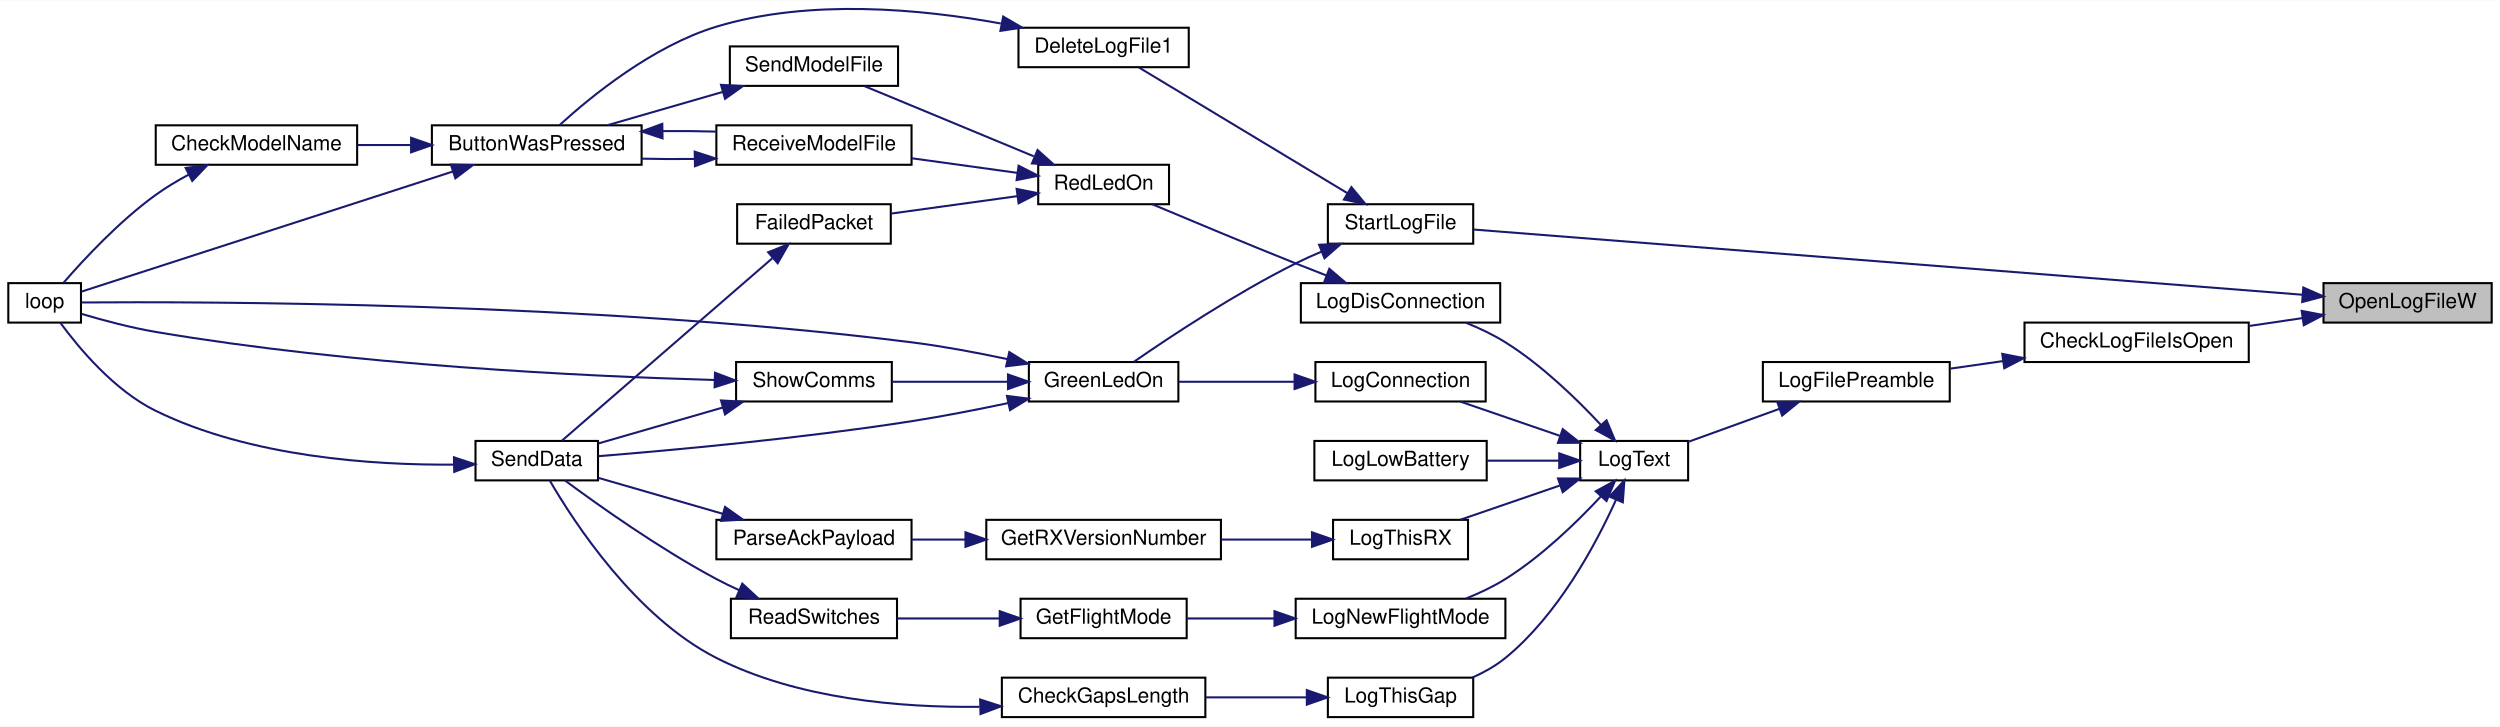
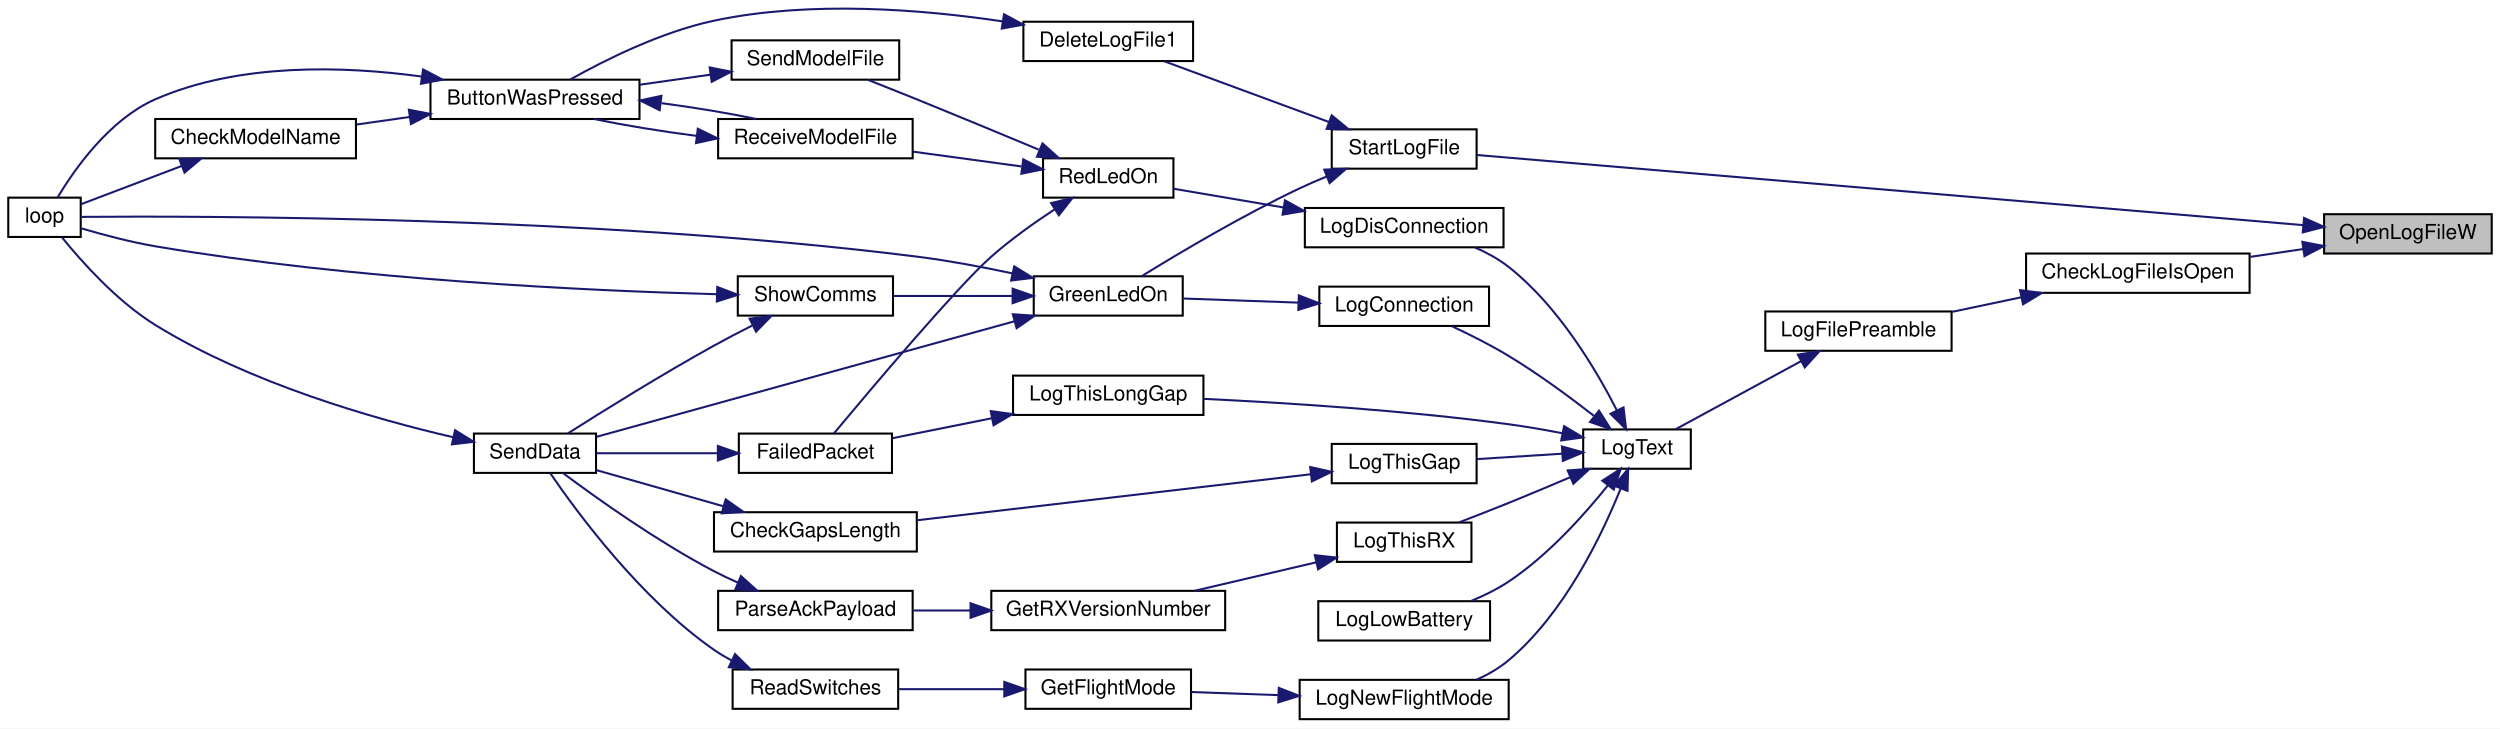
- <svg xmlns="http://www.w3.org/2000/svg" xmlns:xlink="http://www.w3.org/1999/xlink" width="1204pt" height="350pt" viewBox="0.00 0.00 1204.00 349.71">
-   <g id="graph0" class="graph" transform="scale(1 1) rotate(0) translate(4 345.71)">
-     <polygon fill="white" stroke="transparent" points="-4,4 -4,-345.71 1200,-345.71 1200,4 -4,4" />
+ <svg xmlns="http://www.w3.org/2000/svg" xmlns:xlink="http://www.w3.org/1999/xlink" width="1208pt" height="352pt" viewBox="0.00 0.00 1208.00 352.00">
+   <g id="graph0" class="graph" transform="scale(1 1) rotate(0) translate(4 348)">
+     <polygon fill="white" stroke="transparent" points="-4,4 -4,-348 1204,-348 1204,4 -4,4" />
    <g id="node1" class="node">
      <g id="a_node1">
        <a xlink:title=" ">
-           <polygon fill="#bfbfbf" stroke="black" points="1115,-190.5 1115,-209.5 1196,-209.5 1196,-190.5 1115,-190.5" />
-           <text text-anchor="middle" x="1155.5" y="-197.5" font-family="Helvetica,sans-Serif" font-size="10.00">OpenLogFileW</text>
+           <polygon fill="#bfbfbf" stroke="black" points="1119,-225.5 1119,-244.5 1200,-244.5 1200,-225.5 1119,-225.5" />
+           <text text-anchor="middle" x="1159.5" y="-232.5" font-family="Helvetica,sans-Serif" font-size="10.00">OpenLogFileW</text>
        </a>
      </g>
    </g>
    <g id="node2" class="node">
      <g id="a_node2">
        <a xlink:href="_transmitter_code_2src_2main_8cpp.html#af1f22897d7015a4a32b072f02bf7e013" target="_top" xlink:title=" ">
-           <polygon fill="white" stroke="black" points="971,-171.5 971,-190.5 1079,-190.5 1079,-171.5 971,-171.5" />
-           <text text-anchor="middle" x="1025" y="-178.5" font-family="Helvetica,sans-Serif" font-size="10.00">CheckLogFileIsOpen</text>
+           <polygon fill="white" stroke="black" points="975,-206.5 975,-225.5 1083,-225.5 1083,-206.5 975,-206.5" />
+           <text text-anchor="middle" x="1029" y="-213.5" font-family="Helvetica,sans-Serif" font-size="10.00">CheckLogFileIsOpen</text>
        </a>
      </g>
    </g>
    <g id="edge1" class="edge">
-       <path fill="none" stroke="midnightblue" d="M1104.92,-192.67C1096.57,-191.43 1087.87,-190.15 1079.42,-188.9" />
-       <polygon fill="midnightblue" stroke="midnightblue" points="1104.49,-196.14 1114.9,-194.14 1105.52,-189.22 1104.49,-196.14" />
-     </g>
-     <g id="node26" class="node">
-       <g id="a_node26">
+       <path fill="none" stroke="midnightblue" d="M1108.92,-227.67C1100.57,-226.43 1091.87,-225.15 1083.42,-223.9" />
+       <polygon fill="midnightblue" stroke="midnightblue" points="1108.49,-231.14 1118.9,-229.14 1109.52,-224.22 1108.49,-231.14" />
+     </g>
+     <g id="node27" class="node">
+       <g id="a_node27">
        <a xlink:href="_transmitter_code_2src_2main_8cpp.html#a514afc8dd077db77334696ca719a99b7" target="_top" xlink:title=" ">
-           <polygon fill="white" stroke="black" points="635.5,-228.5 635.5,-247.5 705.5,-247.5 705.5,-228.5 635.5,-228.5" />
-           <text text-anchor="middle" x="670.5" y="-235.5" font-family="Helvetica,sans-Serif" font-size="10.00">StartLogFile</text>
-         </a>
-       </g>
-     </g>
-     <g id="edge36" class="edge">
-       <path fill="none" stroke="midnightblue" d="M1104.71,-203.92C1006.4,-211.65 789.61,-228.71 705.65,-235.31" />
-       <polygon fill="midnightblue" stroke="midnightblue" points="1105.28,-207.38 1114.97,-203.11 1104.73,-200.4 1105.28,-207.38" />
+           <polygon fill="white" stroke="black" points="639.5,-266.5 639.5,-285.5 709.5,-285.5 709.5,-266.5 639.5,-266.5" />
+           <text text-anchor="middle" x="674.5" y="-273.5" font-family="Helvetica,sans-Serif" font-size="10.00">StartLogFile</text>
+         </a>
+       </g>
+     </g>
+     <g id="edge38" class="edge">
+       <path fill="none" stroke="midnightblue" d="M1109.01,-239.2C1010.84,-247.53 793.7,-265.97 709.65,-273.1" />
+       <polygon fill="midnightblue" stroke="midnightblue" points="1109.31,-242.69 1118.97,-238.36 1108.71,-235.71 1109.31,-242.69" />
    </g>
    <g id="node3" class="node">
      <g id="a_node3">
        <a xlink:href="_transmitter_code_2src_2main_8cpp.html#a245cf37e2504095132bfcf03f2eeaa93" target="_top" xlink:title=" ">
-           <polygon fill="white" stroke="black" points="845,-152.5 845,-171.5 935,-171.5 935,-152.5 845,-152.5" />
-           <text text-anchor="middle" x="890" y="-159.5" font-family="Helvetica,sans-Serif" font-size="10.00">LogFilePreamble</text>
+           <polygon fill="white" stroke="black" points="849,-178.5 849,-197.5 939,-197.5 939,-178.5 849,-178.5" />
+           <text text-anchor="middle" x="894" y="-185.5" font-family="Helvetica,sans-Serif" font-size="10.00">LogFilePreamble</text>
        </a>
      </g>
    </g>
    <g id="edge2" class="edge">
-       <path fill="none" stroke="midnightblue" d="M960.69,-171.96C952.13,-170.73 943.51,-169.5 935.38,-168.34" />
-       <polygon fill="midnightblue" stroke="midnightblue" points="960.28,-175.43 970.67,-173.38 961.27,-168.5 960.28,-175.43" />
+       <path fill="none" stroke="midnightblue" d="M972.57,-204.33C961.47,-201.99 949.95,-199.57 939.29,-197.33" />
+       <polygon fill="midnightblue" stroke="midnightblue" points="972.09,-207.81 982.6,-206.44 973.54,-200.96 972.09,-207.81" />
    </g>
    <g id="node4" class="node">
      <g id="a_node4">
        <a xlink:href="_transmitter_code_2src_2main_8cpp.html#a3082155bd493af8377f0384347bdc55b" target="_top" xlink:title=" ">
-           <polygon fill="white" stroke="black" points="757,-114.5 757,-133.5 809,-133.5 809,-114.5 757,-114.5" />
-           <text text-anchor="middle" x="783" y="-121.5" font-family="Helvetica,sans-Serif" font-size="10.00">LogText</text>
+           <polygon fill="white" stroke="black" points="761,-121.5 761,-140.5 813,-140.5 813,-121.5 761,-121.5" />
+           <text text-anchor="middle" x="787" y="-128.5" font-family="Helvetica,sans-Serif" font-size="10.00">LogText</text>
        </a>
      </g>
    </g>
    <g id="edge3" class="edge">
-       <path fill="none" stroke="midnightblue" d="M852.86,-148.92C838.42,-143.69 822.14,-137.8 809.04,-133.06" />
-       <polygon fill="midnightblue" stroke="midnightblue" points="851.91,-152.3 862.5,-152.41 854.29,-145.72 851.91,-152.3" />
+       <path fill="none" stroke="midnightblue" d="M866.38,-173.55C847.3,-163.19 822.15,-149.54 805.55,-140.53" />
+       <polygon fill="midnightblue" stroke="midnightblue" points="864.73,-176.64 875.19,-178.33 868.07,-170.48 864.73,-176.64" />
    </g>
    <g id="node5" class="node">
      <g id="a_node5">
        <a xlink:href="_transmitter_code_2src_2main_8cpp.html#a896d9c3f90c2a4c083748097a98bc96b" target="_top" xlink:title=" ">
-           <polygon fill="white" stroke="black" points="629.5,-152.5 629.5,-171.5 711.5,-171.5 711.5,-152.5 629.5,-152.5" />
-           <text text-anchor="middle" x="670.5" y="-159.5" font-family="Helvetica,sans-Serif" font-size="10.00">LogConnection</text>
+           <polygon fill="white" stroke="black" points="633.5,-190.5 633.5,-209.5 715.5,-209.5 715.5,-190.5 633.5,-190.5" />
+           <text text-anchor="middle" x="674.5" y="-197.5" font-family="Helvetica,sans-Serif" font-size="10.00">LogConnection</text>
        </a>
      </g>
    </g>
    <g id="edge4" class="edge">
-       <path fill="none" stroke="midnightblue" d="M747.18,-135.98C731.7,-141.3 713.73,-147.48 699.19,-152.48" />
-       <polygon fill="midnightblue" stroke="midnightblue" points="748.61,-139.18 756.93,-132.62 746.33,-132.57 748.61,-139.18" />
+       <path fill="none" stroke="midnightblue" d="M766.18,-147.07C754.55,-156.13 739.36,-167.32 725,-176 716.34,-181.24 706.36,-186.25 697.64,-190.33" />
+       <polygon fill="midnightblue" stroke="midnightblue" points="768.63,-149.59 774.3,-140.64 764.29,-144.1 768.63,-149.59" />
    </g>
    <g id="node10" class="node">
      <g id="a_node10">
        <a xlink:href="_transmitter_code_2src_2main_8cpp.html#a01c8a29ed73a0c490282e23e119eca14" target="_top" xlink:title=" ">
-           <polygon fill="white" stroke="black" points="622.5,-190.5 622.5,-209.5 718.5,-209.5 718.5,-190.5 622.5,-190.5" />
-           <text text-anchor="middle" x="670.5" y="-197.5" font-family="Helvetica,sans-Serif" font-size="10.00">LogDisConnection</text>
+           <polygon fill="white" stroke="black" points="626.5,-228.5 626.5,-247.5 722.5,-247.5 722.5,-228.5 626.5,-228.5" />
+           <text text-anchor="middle" x="674.5" y="-235.5" font-family="Helvetica,sans-Serif" font-size="10.00">LogDisConnection</text>
        </a>
      </g>
    </g>
    <g id="edge12" class="edge">
-       <path fill="none" stroke="midnightblue" d="M767.04,-141.16C755.48,-153.57 738.54,-170.03 721,-181 715.15,-184.66 708.47,-187.81 701.97,-190.43" />
-       <polygon fill="midnightblue" stroke="midnightblue" points="769.7,-143.44 773.81,-133.68 764.51,-138.74 769.7,-143.44" />
+       <path fill="none" stroke="midnightblue" d="M777.23,-149.81C767.16,-169.54 748.91,-200.23 725,-219 720.15,-222.81 714.45,-225.92 708.67,-228.45" />
+       <polygon fill="midnightblue" stroke="midnightblue" points="780.48,-151.14 781.73,-140.62 774.19,-148.06 780.48,-151.14" />
    </g>
    <g id="node17" class="node">
      <g id="a_node17">
        <a xlink:href="_transmitter_code_2src_2main_8cpp.html#aeeff8c668833cd888fcb280d66441df8" target="_top" xlink:title=" ">
-           <polygon fill="white" stroke="black" points="629,-114.5 629,-133.5 712,-133.5 712,-114.5 629,-114.5" />
-           <text text-anchor="middle" x="670.5" y="-121.5" font-family="Helvetica,sans-Serif" font-size="10.00">LogLowBattery</text>
+           <polygon fill="white" stroke="black" points="633,-38.5 633,-57.5 716,-57.5 716,-38.5 633,-38.5" />
+           <text text-anchor="middle" x="674.5" y="-45.5" font-family="Helvetica,sans-Serif" font-size="10.00">LogLowBattery</text>
        </a>
      </g>
    </g>
    <g id="edge24" class="edge">
-       <path fill="none" stroke="midnightblue" d="M746.79,-124C735.74,-124 723.46,-124 712.08,-124" />
-       <polygon fill="midnightblue" stroke="midnightblue" points="746.93,-127.5 756.93,-124 746.93,-120.5 746.93,-127.5" />
+       <path fill="none" stroke="midnightblue" d="M772.93,-113.47C761.59,-99.3 744.04,-79.69 725,-67 719.41,-63.27 712.98,-60.13 706.65,-57.53" />
+       <polygon fill="midnightblue" stroke="midnightblue" points="770.25,-115.73 779.14,-121.48 775.78,-111.43 770.25,-115.73" />
    </g>
    <g id="node18" class="node">
      <g id="a_node18">
        <a xlink:href="_transmitter_code_2src_2main_8cpp.html#acac3c6cebc71150f10a4ba2f6d047e69" target="_top" xlink:title=" ">
-           <polygon fill="white" stroke="black" points="620,-38.5 620,-57.5 721,-57.5 721,-38.5 620,-38.5" />
-           <text text-anchor="middle" x="670.5" y="-45.5" font-family="Helvetica,sans-Serif" font-size="10.00">LogNewFlightMode</text>
+           <polygon fill="white" stroke="black" points="624,-0.5 624,-19.5 725,-19.5 725,-0.5 624,-0.5" />
+           <text text-anchor="middle" x="674.5" y="-7.5" font-family="Helvetica,sans-Serif" font-size="10.00">LogNewFlightMode</text>
        </a>
      </g>
    </g>
    <g id="edge25" class="edge">
-       <path fill="none" stroke="midnightblue" d="M767.04,-106.84C755.48,-94.43 738.54,-77.97 721,-67 715.15,-63.34 708.47,-60.19 701.97,-57.57" />
-       <polygon fill="midnightblue" stroke="midnightblue" points="764.51,-109.26 773.81,-114.32 769.7,-104.56 764.51,-109.26" />
+       <path fill="none" stroke="midnightblue" d="M779.07,-111.87C769.95,-89.18 751.86,-51.58 725,-29 720.42,-25.15 714.98,-22.03 709.4,-19.52" />
+       <polygon fill="midnightblue" stroke="midnightblue" points="775.88,-113.33 782.73,-121.41 782.42,-110.82 775.88,-113.33" />
    </g>
    <g id="node21" class="node">
      <g id="a_node21">
        <a xlink:href="_transmitter_code_2src_2main_8cpp.html#af9d8a17fec28e4ae948cc53c29406f78" target="_top" xlink:title=" ">
-           <polygon fill="white" stroke="black" points="635.5,-0.5 635.5,-19.5 705.5,-19.5 705.5,-0.5 635.5,-0.5" />
-           <text text-anchor="middle" x="670.5" y="-7.5" font-family="Helvetica,sans-Serif" font-size="10.00">LogThisGap</text>
+           <polygon fill="white" stroke="black" points="639.5,-114.5 639.5,-133.5 709.5,-133.5 709.5,-114.5 639.5,-114.5" />
+           <text text-anchor="middle" x="674.5" y="-121.5" font-family="Helvetica,sans-Serif" font-size="10.00">LogThisGap</text>
        </a>
      </g>
    </g>
    <g id="edge29" class="edge">
-       <path fill="none" stroke="midnightblue" d="M774.31,-105.25C764.74,-84.03 746.47,-49.74 721,-29 716.29,-25.16 710.72,-22.04 705.04,-19.52" />
-       <polygon fill="midnightblue" stroke="midnightblue" points="771.13,-106.71 778.31,-114.5 777.55,-103.93 771.13,-106.71" />
+       <path fill="none" stroke="midnightblue" d="M750.82,-128.77C737.67,-127.94 722.75,-126.99 709.69,-126.17" />
+       <polygon fill="midnightblue" stroke="midnightblue" points="750.72,-132.27 760.93,-129.41 751.17,-125.29 750.72,-132.27" />
    </g>
    <g id="node23" class="node">
      <g id="a_node23">
+         <a xlink:href="_transmitter_code_2src_2main_8cpp.html#a4d0ec00f44761a9280cb95ba073d277e" target="_top" xlink:title=" ">
+           <polygon fill="white" stroke="black" points="485.5,-147.5 485.5,-166.5 577.5,-166.5 577.5,-147.5 485.5,-147.5" />
+           <text text-anchor="middle" x="531.5" y="-154.5" font-family="Helvetica,sans-Serif" font-size="10.00">LogThisLongGap</text>
+         </a>
+       </g>
+     </g>
+     <g id="edge32" class="edge">
+       <path fill="none" stroke="midnightblue" d="M750.93,-138.66C742.48,-140.29 733.44,-141.87 725,-143 674.85,-149.73 616.89,-153.39 577.78,-155.26" />
+       <polygon fill="midnightblue" stroke="midnightblue" points="751.77,-142.06 760.89,-136.65 750.39,-135.19 751.77,-142.06" />
+     </g>
+     <g id="node24" class="node">
+       <g id="a_node24">
        <a xlink:href="_transmitter_code_2src_2main_8cpp.html#a436844f605001cad62b48d890e11fe2c" target="_top" xlink:title=" ">
-           <polygon fill="white" stroke="black" points="638,-76.5 638,-95.5 703,-95.5 703,-76.5 638,-76.5" />
-           <text text-anchor="middle" x="670.5" y="-83.5" font-family="Helvetica,sans-Serif" font-size="10.00">LogThisRX</text>
-         </a>
-       </g>
-     </g>
-     <g id="edge32" class="edge">
-       <path fill="none" stroke="midnightblue" d="M747.18,-112.02C731.7,-106.7 713.73,-100.52 699.19,-95.52" />
-       <polygon fill="midnightblue" stroke="midnightblue" points="746.33,-115.43 756.93,-115.38 748.61,-108.82 746.33,-115.43" />
+           <polygon fill="white" stroke="black" points="642,-76.5 642,-95.5 707,-95.5 707,-76.5 642,-76.5" />
+           <text text-anchor="middle" x="674.5" y="-83.5" font-family="Helvetica,sans-Serif" font-size="10.00">LogThisRX</text>
+         </a>
+       </g>
+     </g>
+     <g id="edge34" class="edge">
+       <path fill="none" stroke="midnightblue" d="M754.6,-117.36C745.12,-113.31 734.66,-108.91 725,-105 717.24,-101.86 708.74,-98.55 701.01,-95.59" />
+       <polygon fill="midnightblue" stroke="midnightblue" points="753.49,-120.69 764.06,-121.42 756.25,-114.26 753.49,-120.69" />
    </g>
    <g id="node6" class="node">
      <g id="a_node6">
        <a xlink:href="_transmitter_code_2src_2main_8cpp.html#a62e53eb9359c32b666e3386d62c57037" target="_top" xlink:title=" ">
-           <polygon fill="white" stroke="black" points="491.5,-152.5 491.5,-171.5 563.5,-171.5 563.5,-152.5 491.5,-152.5" />
-           <text text-anchor="middle" x="527.5" y="-159.5" font-family="Helvetica,sans-Serif" font-size="10.00">GreenLedOn</text>
+           <polygon fill="white" stroke="black" points="495.5,-195.5 495.5,-214.5 567.5,-214.5 567.5,-195.5 495.5,-195.5" />
+           <text text-anchor="middle" x="531.5" y="-202.5" font-family="Helvetica,sans-Serif" font-size="10.00">GreenLedOn</text>
        </a>
      </g>
    </g>
    <g id="edge5" class="edge">
-       <path fill="none" stroke="midnightblue" d="M619.24,-162C600.91,-162 580.58,-162 563.82,-162" />
-       <polygon fill="midnightblue" stroke="midnightblue" points="619.47,-165.5 629.47,-162 619.47,-158.5 619.47,-165.5" />
+       <path fill="none" stroke="midnightblue" d="M623.24,-201.78C604.91,-202.43 584.58,-203.15 567.82,-203.75" />
+       <polygon fill="midnightblue" stroke="midnightblue" points="623.6,-205.27 633.47,-201.42 623.35,-198.28 623.6,-205.27" />
    </g>
    <g id="node7" class="node">
      <g id="a_node7">
        <a xlink:href="_transmitter_code_2src_2main_8cpp.html#afe461d27b9c48d5921c00d521181f12f" target="_top" xlink:title=" ">
-           <polygon fill="white" stroke="black" points="0,-190.5 0,-209.5 35,-209.5 35,-190.5 0,-190.5" />
-           <text text-anchor="middle" x="17.5" y="-197.5" font-family="Helvetica,sans-Serif" font-size="10.00">loop</text>
+           <polygon fill="white" stroke="black" points="0,-233.5 0,-252.5 35,-252.5 35,-233.5 0,-233.5" />
+           <text text-anchor="middle" x="17.5" y="-240.5" font-family="Helvetica,sans-Serif" font-size="10.00">loop</text>
        </a>
      </g>
    </g>
    <g id="edge6" class="edge">
-       <path fill="none" stroke="midnightblue" d="M481.25,-172.88C466.57,-176.01 450.17,-179.09 435,-181 280.59,-200.43 91.77,-200.62 35.25,-200.19" />
-       <polygon fill="midnightblue" stroke="midnightblue" points="482.07,-176.29 491.09,-170.72 480.57,-169.45 482.07,-176.29" />
+       <path fill="none" stroke="midnightblue" d="M485.25,-215.89C470.58,-219.02 454.17,-222.09 439,-224 282.74,-243.63 91.58,-243.67 35.01,-243.2" />
+       <polygon fill="midnightblue" stroke="midnightblue" points="486.07,-219.29 495.09,-213.73 484.57,-212.45 486.07,-219.29" />
    </g>
    <g id="node8" class="node">
      <g id="a_node8">
        <a xlink:href="_radio_functions_8cpp.html#a3d7322e78f097d02d476f17a6306997c" target="_top" xlink:title=" ">
-           <polygon fill="white" stroke="black" points="225,-114.5 225,-133.5 284,-133.5 284,-114.5 225,-114.5" />
-           <text text-anchor="middle" x="254.5" y="-121.5" font-family="Helvetica,sans-Serif" font-size="10.00">SendData</text>
+           <polygon fill="white" stroke="black" points="225,-119.5 225,-138.5 284,-138.5 284,-119.5 225,-119.5" />
+           <text text-anchor="middle" x="254.5" y="-126.5" font-family="Helvetica,sans-Serif" font-size="10.00">SendData</text>
        </a>
      </g>
    </g>
    <g id="edge7" class="edge">
-       <path fill="none" stroke="midnightblue" d="M481.55,-151.74C466.78,-148.62 450.24,-145.38 435,-143 382.06,-134.72 319.75,-129.03 284.22,-126.16" />
-       <polygon fill="midnightblue" stroke="midnightblue" points="480.94,-155.19 491.45,-153.87 482.42,-148.35 480.94,-155.19" />
+       <path fill="none" stroke="midnightblue" d="M486.16,-192.75C429.31,-177.04 332.35,-150.24 284.27,-136.95" />
+       <polygon fill="midnightblue" stroke="midnightblue" points="485.38,-196.16 495.95,-195.45 487.24,-189.41 485.38,-196.16" />
    </g>
    <g id="node9" class="node">
      <g id="a_node9">
        <a xlink:href="_transmitter_code_2src_2main_8cpp.html#a5d3a46c21927cf7a3031a1e68e0b7b48" target="_top" xlink:title="SHOW COMMS.">
-           <polygon fill="white" stroke="black" points="350.5,-152.5 350.5,-171.5 425.5,-171.5 425.5,-152.5 350.5,-152.5" />
-           <text text-anchor="middle" x="388" y="-159.5" font-family="Helvetica,sans-Serif" font-size="10.00">ShowComms</text>
+           <polygon fill="white" stroke="black" points="352.5,-195.5 352.5,-214.5 427.5,-214.5 427.5,-195.5 352.5,-195.5" />
+           <text text-anchor="middle" x="390" y="-202.5" font-family="Helvetica,sans-Serif" font-size="10.00">ShowComms</text>
        </a>
      </g>
    </g>
    <g id="edge9" class="edge">
-       <path fill="none" stroke="midnightblue" d="M481.21,-162C463.28,-162 442.93,-162 425.91,-162" />
-       <polygon fill="midnightblue" stroke="midnightblue" points="481.45,-165.5 491.45,-162 481.45,-158.5 481.45,-165.5" />
+       <path fill="none" stroke="midnightblue" d="M485.26,-205C466.61,-205 445.29,-205 427.65,-205" />
+       <polygon fill="midnightblue" stroke="midnightblue" points="485.3,-208.5 495.3,-205 485.3,-201.5 485.3,-208.5" />
    </g>
    <g id="edge8" class="edge">
-       <path fill="none" stroke="midnightblue" d="M214.44,-122.1C176.01,-121.79 116.64,-125.63 71,-148 50.96,-157.82 33.91,-178.32 25.04,-190.44" />
-       <polygon fill="midnightblue" stroke="midnightblue" points="214.63,-125.6 224.69,-122.28 214.75,-118.6 214.63,-125.6" />
+       <path fill="none" stroke="midnightblue" d="M215.1,-136.7C176.58,-145.61 116.58,-162.8 71,-191 52.45,-202.47 35.39,-221.64 26.01,-233.22" />
+       <polygon fill="midnightblue" stroke="midnightblue" points="215.89,-140.11 224.89,-134.51 214.36,-133.28 215.89,-140.11" />
    </g>
    <g id="edge10" class="edge">
-       <path fill="none" stroke="midnightblue" d="M339.99,-162.86C277.98,-164.62 165.6,-169.94 71,-186 58.91,-188.05 45.56,-191.63 35.35,-194.66" />
-       <polygon fill="midnightblue" stroke="midnightblue" points="340.34,-166.36 350.24,-162.59 340.15,-159.36 340.34,-166.36" />
+       <path fill="none" stroke="midnightblue" d="M342.2,-205.83C279.9,-207.54 166.46,-212.81 71,-229 58.91,-231.05 45.56,-234.63 35.35,-237.65" />
+       <polygon fill="midnightblue" stroke="midnightblue" points="342.58,-209.32 352.49,-205.56 342.4,-202.32 342.58,-209.32" />
    </g>
    <g id="edge11" class="edge">
-       <path fill="none" stroke="midnightblue" d="M344.17,-149.62C324.52,-143.94 301.75,-137.37 284.21,-132.3" />
-       <polygon fill="midnightblue" stroke="midnightblue" points="343.24,-153 353.82,-152.41 345.18,-146.27 343.24,-153" />
+       <path fill="none" stroke="midnightblue" d="M359.4,-190.68C353.27,-187.58 346.89,-184.25 341,-181 315.76,-167.05 287.3,-149.32 270.41,-138.59" />
+       <polygon fill="midnightblue" stroke="midnightblue" points="358.21,-194 368.72,-195.32 361.33,-187.73 358.21,-194" />
    </g>
    <g id="node11" class="node">
      <g id="a_node11">
        <a xlink:href="_transmitter_code_2src_2main_8cpp.html#a7d34cec6e8edc20c8b50424e15dcc7c7" target="_top" xlink:title=" ">
-           <polygon fill="white" stroke="black" points="496,-247.5 496,-266.5 559,-266.5 559,-247.5 496,-247.5" />
-           <text text-anchor="middle" x="527.5" y="-254.5" font-family="Helvetica,sans-Serif" font-size="10.00">RedLedOn</text>
+           <polygon fill="white" stroke="black" points="500,-252.5 500,-271.5 563,-271.5 563,-252.5 500,-252.5" />
+           <text text-anchor="middle" x="531.5" y="-259.5" font-family="Helvetica,sans-Serif" font-size="10.00">RedLedOn</text>
        </a>
      </g>
    </g>
    <g id="edge13" class="edge">
-       <path fill="none" stroke="midnightblue" d="M634.85,-213.16C629.86,-215.1 624.79,-217.09 620,-219 596.36,-228.44 569.47,-239.67 550.99,-247.46" />
-       <polygon fill="midnightblue" stroke="midnightblue" points="636.19,-216.4 644.27,-209.53 633.68,-209.86 636.19,-216.4" />
+       <path fill="none" stroke="midnightblue" d="M616.22,-247.75C598.04,-250.84 578.65,-254.14 563.11,-256.79" />
+       <polygon fill="midnightblue" stroke="midnightblue" points="616.89,-251.19 626.16,-246.06 615.71,-244.29 616.89,-251.19" />
    </g>
    <g id="node12" class="node">
      <g id="a_node12">
        <a xlink:href="_transmitter_code_2src_2main_8cpp.html#a783a0141bea15d8539730afd4b3b06a3" target="_top" xlink:title=" ">
-           <polygon fill="white" stroke="black" points="351,-228.5 351,-247.5 425,-247.5 425,-228.5 351,-228.5" />
-           <text text-anchor="middle" x="388" y="-235.5" font-family="Helvetica,sans-Serif" font-size="10.00">FailedPacket</text>
+           <polygon fill="white" stroke="black" points="353,-119.5 353,-138.5 427,-138.5 427,-119.5 353,-119.5" />
+           <text text-anchor="middle" x="390" y="-126.5" font-family="Helvetica,sans-Serif" font-size="10.00">FailedPacket</text>
        </a>
      </g>
    </g>
    <g id="edge14" class="edge">
-       <path fill="none" stroke="midnightblue" d="M486,-251.4C466.76,-248.75 443.95,-245.59 425.28,-243.01" />
-       <polygon fill="midnightblue" stroke="midnightblue" points="485.6,-254.88 495.98,-252.78 486.56,-247.95 485.6,-254.88" />
+       <path fill="none" stroke="midnightblue" d="M505.55,-246.81C495.64,-240.3 484.38,-232.29 475,-224 458.5,-209.42 416.51,-159.64 398.93,-138.56" />
+       <polygon fill="midnightblue" stroke="midnightblue" points="503.88,-249.89 514.19,-252.33 507.65,-243.99 503.88,-249.89" />
    </g>
    <g id="node13" class="node">
      <g id="a_node13">
        <a xlink:href="_transmitter_code_2src_2main_8cpp.html#ab7c9edf843c732d7fe296564f39bc0dc" target="_top" xlink:title="RECEIVE A MODEL FILE.">
-           <polygon fill="white" stroke="black" points="341,-266.5 341,-285.5 435,-285.5 435,-266.5 341,-266.5" />
-           <text text-anchor="middle" x="388" y="-273.5" font-family="Helvetica,sans-Serif" font-size="10.00">ReceiveModelFile</text>
+           <polygon fill="white" stroke="black" points="343,-271.5 343,-290.5 437,-290.5 437,-271.5 343,-271.5" />
+           <text text-anchor="middle" x="390" y="-278.5" font-family="Helvetica,sans-Serif" font-size="10.00">ReceiveModelFile</text>
        </a>
      </g>
    </g>
    <g id="edge16" class="edge">
-       <path fill="none" stroke="midnightblue" d="M485.9,-262.61C469.95,-264.81 451.56,-267.36 435.11,-269.63" />
-       <polygon fill="midnightblue" stroke="midnightblue" points="486.56,-266.05 495.98,-261.22 485.6,-259.12 486.56,-266.05" />
+       <path fill="none" stroke="midnightblue" d="M489.52,-267.58C473.1,-269.82 454.1,-272.41 437.19,-274.71" />
+       <polygon fill="midnightblue" stroke="midnightblue" points="490.45,-270.99 499.89,-266.17 489.51,-264.05 490.45,-270.99" />
    </g>
    <g id="node16" class="node">
      <g id="a_node16">
        <a xlink:href="_transmitter_code_2src_2main_8cpp.html#a58c67a975068930341f0663e0a08c9d3" target="_top" xlink:title="SEND A MODEL FILE.">
-           <polygon fill="white" stroke="black" points="347.5,-304.5 347.5,-323.5 428.5,-323.5 428.5,-304.5 347.5,-304.5" />
-           <text text-anchor="middle" x="388" y="-311.5" font-family="Helvetica,sans-Serif" font-size="10.00">SendModelFile</text>
+           <polygon fill="white" stroke="black" points="349.5,-309.5 349.5,-328.5 430.5,-328.5 430.5,-309.5 349.5,-309.5" />
+           <text text-anchor="middle" x="390" y="-316.5" font-family="Helvetica,sans-Serif" font-size="10.00">SendModelFile</text>
        </a>
      </g>
    </g>
    <g id="edge22" class="edge">
-       <path fill="none" stroke="midnightblue" d="M493.85,-270.58C476.39,-277.83 454.53,-286.91 435,-295 427.66,-298.04 419.65,-301.35 412.4,-304.34" />
-       <polygon fill="midnightblue" stroke="midnightblue" points="495.68,-273.61 503.57,-266.54 492.99,-267.14 495.68,-273.61" />
+       <path fill="none" stroke="midnightblue" d="M497.9,-275.7C480.45,-282.98 458.59,-292.06 439,-300 431.36,-303.1 423.01,-306.42 415.45,-309.41" />
+       <polygon fill="midnightblue" stroke="midnightblue" points="499.73,-278.72 507.61,-271.63 497.03,-272.26 499.73,-278.72" />
    </g>
    <g id="edge15" class="edge">
-       <path fill="none" stroke="midnightblue" d="M367.95,-221.48C340.1,-197.34 289.17,-153.19 266.68,-133.69" />
-       <polygon fill="midnightblue" stroke="midnightblue" points="365.94,-224.37 375.79,-228.28 370.53,-219.09 365.94,-224.37" />
+       <path fill="none" stroke="midnightblue" d="M342.65,-129C323.16,-129 301.09,-129 284.04,-129" />
+       <polygon fill="midnightblue" stroke="midnightblue" points="342.87,-132.5 352.87,-129 342.87,-125.5 342.87,-132.5" />
    </g>
    <g id="node14" class="node">
      <g id="a_node14">
        <a xlink:href="_transmitter_code_2src_2main_8cpp.html#a8e7ccbf842764fd85cc578be263f7202" target="_top" xlink:title=" ">
-           <polygon fill="white" stroke="black" points="204,-266.5 204,-285.5 305,-285.5 305,-266.5 204,-266.5" />
-           <text text-anchor="middle" x="254.5" y="-273.5" font-family="Helvetica,sans-Serif" font-size="10.00">ButtonWasPressed</text>
+           <polygon fill="white" stroke="black" points="204,-290.5 204,-309.5 305,-309.5 305,-290.5 204,-290.5" />
+           <text text-anchor="middle" x="254.5" y="-297.5" font-family="Helvetica,sans-Serif" font-size="10.00">ButtonWasPressed</text>
        </a>
      </g>
    </g>
    <g id="edge17" class="edge">
-       <path fill="none" stroke="midnightblue" d="M330.45,-269.31C321.99,-269.2 313.32,-269.24 305.01,-269.44" />
-       <polygon fill="midnightblue" stroke="midnightblue" points="330.57,-272.81 340.64,-269.52 330.71,-265.81 330.57,-272.81" />
+       <path fill="none" stroke="midnightblue" d="M332.72,-282.33C315.54,-284.53 297.42,-287.48 283.06,-290.49" />
+       <polygon fill="midnightblue" stroke="midnightblue" points="333.17,-285.8 342.68,-281.13 332.34,-278.86 333.17,-285.8" />
    </g>
    <g id="edge20" class="edge">
-       <path fill="none" stroke="midnightblue" d="M214.13,-263.27C161.91,-246.38 72.03,-217.31 35.09,-205.37" />
-       <polygon fill="midnightblue" stroke="midnightblue" points="213.15,-266.63 223.74,-266.37 215.3,-259.97 213.15,-266.63" />
+       <path fill="none" stroke="midnightblue" d="M199.58,-311.04C161.96,-316.16 111.45,-317.74 71,-300 48.82,-290.28 31.88,-266.05 23.77,-252.52" />
+       <polygon fill="midnightblue" stroke="midnightblue" points="200.45,-314.45 209.83,-309.51 199.42,-307.52 200.45,-314.45" />
    </g>
    <g id="edge21" class="edge">
-       <path fill="none" stroke="midnightblue" d="M315.29,-282.73C323.79,-282.8 332.44,-282.71 340.64,-282.48" />
-       <polygon fill="midnightblue" stroke="midnightblue" points="315.07,-279.22 305.01,-282.56 314.96,-286.22 315.07,-279.22" />
+       <path fill="none" stroke="midnightblue" d="M315.63,-298.16C331.59,-296.03 348.06,-293.31 361.34,-290.53" />
+       <polygon fill="midnightblue" stroke="midnightblue" points="314.74,-294.75 305.25,-299.47 315.61,-301.69 314.74,-294.75" />
    </g>
    <g id="node15" class="node">
      <g id="a_node15">
        <a xlink:href="_transmitter_code_2src_2main_8cpp.html#a984cb52354a84c45e9e41f396a1c5e92" target="_top" xlink:title=" ">
-           <polygon fill="white" stroke="black" points="71,-266.5 71,-285.5 168,-285.5 168,-266.5 71,-266.5" />
-           <text text-anchor="middle" x="119.5" y="-273.5" font-family="Helvetica,sans-Serif" font-size="10.00">CheckModelName</text>
+           <polygon fill="white" stroke="black" points="71,-271.5 71,-290.5 168,-290.5 168,-271.5 71,-271.5" />
+           <text text-anchor="middle" x="119.5" y="-278.5" font-family="Helvetica,sans-Serif" font-size="10.00">CheckModelName</text>
        </a>
      </g>
    </g>
    <g id="edge18" class="edge">
-       <path fill="none" stroke="midnightblue" d="M193.71,-276C185.2,-276 176.54,-276 168.3,-276" />
-       <polygon fill="midnightblue" stroke="midnightblue" points="193.98,-279.5 203.98,-276 193.98,-272.5 193.98,-279.5" />
+       <path fill="none" stroke="midnightblue" d="M193.99,-291.5C185.39,-290.27 176.63,-289.02 168.3,-287.83" />
+       <polygon fill="midnightblue" stroke="midnightblue" points="193.58,-294.98 203.98,-292.93 194.57,-288.05 193.58,-294.98" />
    </g>
    <g id="edge19" class="edge">
-       <path fill="none" stroke="midnightblue" d="M86.86,-261.76C81.39,-258.82 75.9,-255.53 71,-252 53.51,-239.4 36.37,-220.95 26.65,-209.74" />
-       <polygon fill="midnightblue" stroke="midnightblue" points="85.42,-264.96 95.91,-266.37 88.59,-258.72 85.42,-264.96" />
+       <path fill="none" stroke="midnightblue" d="M83.91,-267.86C67.44,-261.6 48.49,-254.4 35.24,-249.36" />
+       <polygon fill="midnightblue" stroke="midnightblue" points="82.67,-271.13 93.27,-271.41 85.16,-264.59 82.67,-271.13" />
    </g>
    <g id="edge23" class="edge">
-       <path fill="none" stroke="midnightblue" d="M344.12,-301.61C326.11,-296.41 305.49,-290.45 288.67,-285.59" />
-       <polygon fill="midnightblue" stroke="midnightblue" points="343.24,-305 353.82,-304.41 345.18,-298.27 343.24,-305" />
+       <path fill="none" stroke="midnightblue" d="M339.31,-311.93C328.18,-310.34 316.36,-308.66 305.23,-307.08" />
+       <polygon fill="midnightblue" stroke="midnightblue" points="338.91,-315.41 349.31,-313.35 339.9,-308.48 338.91,-315.41" />
    </g>
    <g id="node19" class="node">
      <g id="a_node19">
        <a xlink:href="_transmitter_code_2src_2main_8cpp.html#adf35f0ced7990f813a783d0ecd33bf64" target="_top" xlink:title=" ">
-           <polygon fill="white" stroke="black" points="487.5,-38.5 487.5,-57.5 567.5,-57.5 567.5,-38.5 487.5,-38.5" />
-           <text text-anchor="middle" x="527.5" y="-45.5" font-family="Helvetica,sans-Serif" font-size="10.00">GetFlightMode</text>
+           <polygon fill="white" stroke="black" points="491.5,-5.5 491.5,-24.5 571.5,-24.5 571.5,-5.5 491.5,-5.5" />
+           <text text-anchor="middle" x="531.5" y="-12.5" font-family="Helvetica,sans-Serif" font-size="10.00">GetFlightMode</text>
        </a>
      </g>
    </g>
    <g id="edge26" class="edge">
-       <path fill="none" stroke="midnightblue" d="M609.58,-48C595.38,-48 580.58,-48 567.58,-48" />
-       <polygon fill="midnightblue" stroke="midnightblue" points="609.79,-51.5 619.79,-48 609.79,-44.5 609.79,-51.5" />
+       <path fill="none" stroke="midnightblue" d="M613.58,-12.12C599.38,-12.63 584.58,-13.15 571.58,-13.61" />
+       <polygon fill="midnightblue" stroke="midnightblue" points="613.92,-15.62 623.79,-11.76 613.67,-8.62 613.92,-15.62" />
    </g>
    <g id="node20" class="node">
      <g id="a_node20">
        <a xlink:href="_transmitter_code_2src_2main_8cpp.html#ab0af36f3442ad4f2d0b716c14c7d6085" target="_top" xlink:title=" ">
-           <polygon fill="white" stroke="black" points="348,-38.5 348,-57.5 428,-57.5 428,-38.5 348,-38.5" />
-           <text text-anchor="middle" x="388" y="-45.5" font-family="Helvetica,sans-Serif" font-size="10.00">ReadSwitches</text>
+           <polygon fill="white" stroke="black" points="350,-5.5 350,-24.5 430,-24.5 430,-5.5 350,-5.5" />
+           <text text-anchor="middle" x="390" y="-12.5" font-family="Helvetica,sans-Serif" font-size="10.00">ReadSwitches</text>
        </a>
      </g>
    </g>
    <g id="edge27" class="edge">
-       <path fill="none" stroke="midnightblue" d="M477.14,-48C461.04,-48 443.38,-48 428.13,-48" />
-       <polygon fill="midnightblue" stroke="midnightblue" points="477.47,-51.5 487.47,-48 477.47,-44.5 477.47,-51.5" />
+       <path fill="none" stroke="midnightblue" d="M481.17,-15C464.53,-15 446.19,-15 430.42,-15" />
+       <polygon fill="midnightblue" stroke="midnightblue" points="481.27,-18.5 491.27,-15 481.27,-11.5 481.27,-18.5" />
    </g>
    <g id="edge28" class="edge">
-       <path fill="none" stroke="midnightblue" d="M351.99,-61.61C348.23,-63.32 344.5,-65.13 341,-67 313.77,-81.52 284.29,-102.45 268.05,-114.49" />
-       <polygon fill="midnightblue" stroke="midnightblue" points="353.5,-64.77 361.28,-57.58 350.71,-58.35 353.5,-64.77" />
+       <path fill="none" stroke="midnightblue" d="M349.57,-28.83C346.58,-30.41 343.69,-32.13 341,-34 305.65,-58.57 274.78,-100.46 261.9,-119.31" />
+       <polygon fill="midnightblue" stroke="midnightblue" points="351.17,-31.95 358.72,-24.52 348.18,-25.62 351.17,-31.95" />
    </g>
    <g id="node22" class="node">
      <g id="a_node22">
        <a xlink:href="_transmitter_code_2src_2main_8cpp.html#aa60c9cac090f6965b4223d5caf84e2f1" target="_top" xlink:title=" ">
-           <polygon fill="white" stroke="black" points="478.5,-0.5 478.5,-19.5 576.5,-19.5 576.5,-0.5 478.5,-0.5" />
-           <text text-anchor="middle" x="527.5" y="-7.5" font-family="Helvetica,sans-Serif" font-size="10.00">CheckGapsLength</text>
+           <polygon fill="white" stroke="black" points="341,-81.5 341,-100.5 439,-100.5 439,-81.5 341,-81.5" />
+           <text text-anchor="middle" x="390" y="-88.5" font-family="Helvetica,sans-Serif" font-size="10.00">CheckGapsLength</text>
        </a>
      </g>
    </g>
    <g id="edge30" class="edge">
-       <path fill="none" stroke="midnightblue" d="M625.07,-10C609.69,-10 592.38,-10 576.7,-10" />
-       <polygon fill="midnightblue" stroke="midnightblue" points="625.37,-13.5 635.37,-10 625.37,-6.5 625.37,-13.5" />
+       <path fill="none" stroke="midnightblue" d="M629.26,-118.83C577.67,-112.81 492.68,-102.88 439.38,-96.65" />
+       <polygon fill="midnightblue" stroke="midnightblue" points="629.09,-122.34 639.42,-120.02 629.9,-115.38 629.09,-122.34" />
    </g>
    <g id="edge31" class="edge">
-       <path fill="none" stroke="midnightblue" d="M467.7,-5.46C429.63,-4.99 380.05,-9.16 341,-29 302.03,-48.8 272.4,-94.38 260.82,-114.34" />
-       <polygon fill="midnightblue" stroke="midnightblue" points="468.04,-8.97 478.12,-5.71 468.21,-1.97 468.04,-8.97" />
-     </g>
-     <g id="node24" class="node">
-       <g id="a_node24">
-         <a xlink:href="_transmitter_code_2src_2main_8cpp.html#a4f813935d8fe58355228cbbf25e12f96" target="_top" xlink:title=" ">
-           <polygon fill="white" stroke="black" points="471,-76.5 471,-95.5 584,-95.5 584,-76.5 471,-76.5" />
-           <text text-anchor="middle" x="527.5" y="-83.5" font-family="Helvetica,sans-Serif" font-size="10.00">GetRXVersionNumber</text>
-         </a>
-       </g>
+       <path fill="none" stroke="midnightblue" d="M345.44,-103.4C325.35,-109.12 302.05,-115.75 284.2,-120.83" />
+       <polygon fill="midnightblue" stroke="midnightblue" points="346.65,-106.69 355.31,-100.59 344.74,-99.96 346.65,-106.69" />
    </g>
    <g id="edge33" class="edge">
-       <path fill="none" stroke="midnightblue" d="M627.78,-86C614.1,-86 598.68,-86 584.14,-86" />
-       <polygon fill="midnightblue" stroke="midnightblue" points="627.86,-89.5 637.86,-86 627.86,-82.5 627.86,-89.5" />
+       <path fill="none" stroke="midnightblue" d="M475.32,-145.92C459.16,-142.68 441.91,-139.22 427.25,-136.28" />
+       <polygon fill="midnightblue" stroke="midnightblue" points="474.72,-149.37 485.21,-147.91 476.09,-142.51 474.72,-149.37" />
    </g>
    <g id="node25" class="node">
      <g id="a_node25">
+         <a xlink:href="_transmitter_code_2src_2main_8cpp.html#a4f813935d8fe58355228cbbf25e12f96" target="_top" xlink:title=" ">
+           <polygon fill="white" stroke="black" points="475,-43.5 475,-62.5 588,-62.5 588,-43.5 475,-43.5" />
+           <text text-anchor="middle" x="531.5" y="-50.5" font-family="Helvetica,sans-Serif" font-size="10.00">GetRXVersionNumber</text>
+         </a>
+       </g>
+     </g>
+     <g id="edge35" class="edge">
+       <path fill="none" stroke="midnightblue" d="M631.93,-76.27C613.38,-71.93 591.59,-66.83 573.15,-62.51" />
+       <polygon fill="midnightblue" stroke="midnightblue" points="631.32,-79.72 641.86,-78.59 632.92,-72.91 631.32,-79.72" />
+     </g>
+     <g id="node26" class="node">
+       <g id="a_node26">
        <a xlink:href="_transmitter_code_2src_2main_8cpp.html#a230e862a4da0f66746b6b3afba6bd77a" target="_top" xlink:title=" ">
-           <polygon fill="white" stroke="black" points="341,-76.5 341,-95.5 435,-95.5 435,-76.5 341,-76.5" />
-           <text text-anchor="middle" x="388" y="-83.5" font-family="Helvetica,sans-Serif" font-size="10.00">ParseAckPayload</text>
-         </a>
-       </g>
-     </g>
-     <g id="edge34" class="edge">
-       <path fill="none" stroke="midnightblue" d="M460.81,-86C452.1,-86 443.33,-86 435.05,-86" />
-       <polygon fill="midnightblue" stroke="midnightblue" points="460.97,-89.5 470.97,-86 460.97,-82.5 460.97,-89.5" />
-     </g>
-     <g id="edge35" class="edge">
-       <path fill="none" stroke="midnightblue" d="M344.17,-98.38C324.52,-104.06 301.75,-110.63 284.21,-115.7" />
-       <polygon fill="midnightblue" stroke="midnightblue" points="345.18,-101.73 353.82,-95.59 343.24,-95 345.18,-101.73" />
+           <polygon fill="white" stroke="black" points="343,-43.5 343,-62.5 437,-62.5 437,-43.5 343,-43.5" />
+           <text text-anchor="middle" x="390" y="-50.5" font-family="Helvetica,sans-Serif" font-size="10.00">ParseAckPayload</text>
+         </a>
+       </g>
+     </g>
+     <g id="edge36" class="edge">
+       <path fill="none" stroke="midnightblue" d="M464.93,-53C455.62,-53 446.21,-53 437.37,-53" />
+       <polygon fill="midnightblue" stroke="midnightblue" points="464.97,-56.5 474.97,-53 464.97,-49.5 464.97,-56.5" />
+     </g>
+     <g id="edge37" class="edge">
+       <path fill="none" stroke="midnightblue" d="M352.64,-66.44C348.66,-68.19 344.71,-70.06 341,-72 313.66,-86.32 284.23,-107.32 268.01,-119.43" />
+       <polygon fill="midnightblue" stroke="midnightblue" points="354.02,-69.66 361.89,-62.57 351.32,-63.2 354.02,-69.66" />
+     </g>
+     <g id="edge41" class="edge">
+       <path fill="none" stroke="midnightblue" d="M636.94,-262.68C632.54,-260.87 628.14,-258.96 624,-257 596.25,-243.88 565.52,-225.59 547.67,-214.56" />
+       <polygon fill="midnightblue" stroke="midnightblue" points="635.89,-266.03 646.47,-266.47 638.47,-259.53 635.89,-266.03" />
+     </g>
+     <g id="node28" class="node">
+       <g id="a_node28">
+         <a xlink:href="_transmitter_code_2src_2main_8cpp.html#adb5aacd8adab39f57e32a80cf537a989" target="_top" xlink:title=" ">
+           <polygon fill="white" stroke="black" points="490.5,-318.5 490.5,-337.5 572.5,-337.5 572.5,-318.5 490.5,-318.5" />
+           <text text-anchor="middle" x="531.5" y="-325.5" font-family="Helvetica,sans-Serif" font-size="10.00">DeleteLogFile1</text>
+         </a>
+       </g>
    </g>
    <g id="edge39" class="edge">
-       <path fill="none" stroke="midnightblue" d="M632.55,-224.72C628.27,-222.91 624,-220.99 620,-219 591.01,-204.57 559.42,-183.61 541.98,-171.54" />
-       <polygon fill="midnightblue" stroke="midnightblue" points="631.28,-227.98 641.87,-228.46 633.89,-221.48 631.28,-227.98" />
-     </g>
-     <g id="node27" class="node">
-       <g id="a_node27">
-         <a xlink:href="_transmitter_code_2src_2main_8cpp.html#adb5aacd8adab39f57e32a80cf537a989" target="_top" xlink:title=" ">
-           <polygon fill="white" stroke="black" points="486.5,-313.5 486.5,-332.5 568.5,-332.5 568.5,-313.5 486.5,-313.5" />
-           <text text-anchor="middle" x="527.5" y="-320.5" font-family="Helvetica,sans-Serif" font-size="10.00">DeleteLogFile1</text>
-         </a>
-       </g>
-     </g>
-     <g id="edge37" class="edge">
-       <path fill="none" stroke="midnightblue" d="M644.93,-252.81C616.08,-270.2 569.09,-298.53 544.56,-313.32" />
-       <polygon fill="midnightblue" stroke="midnightblue" points="646.84,-255.75 653.6,-247.59 643.23,-249.75 646.84,-255.75" />
-     </g>
-     <g id="edge38" class="edge">
-       <path fill="none" stroke="midnightblue" d="M477.99,-334.54C439.91,-341.49 386,-346.63 341,-333 310.27,-323.69 280.48,-299.29 265.51,-285.63" />
-       <polygon fill="midnightblue" stroke="midnightblue" points="479.13,-337.88 488.28,-332.55 477.8,-331.01 479.13,-337.88" />
+       <path fill="none" stroke="midnightblue" d="M638.26,-289C613.56,-298.11 581.09,-310.08 558.68,-318.35" />
+       <polygon fill="midnightblue" stroke="midnightblue" points="639.47,-292.28 647.64,-285.54 637.05,-285.71 639.47,-292.28" />
+     </g>
+     <g id="edge40" class="edge">
+       <path fill="none" stroke="midnightblue" d="M480.54,-337.65C442,-343.42 387.59,-347.89 341,-338 315.42,-332.57 288.2,-318.94 271.52,-309.57" />
+       <polygon fill="midnightblue" stroke="midnightblue" points="481.14,-341.1 490.47,-336.09 480.05,-334.19 481.14,-341.1" />
    </g>
  </g>
</svg>
